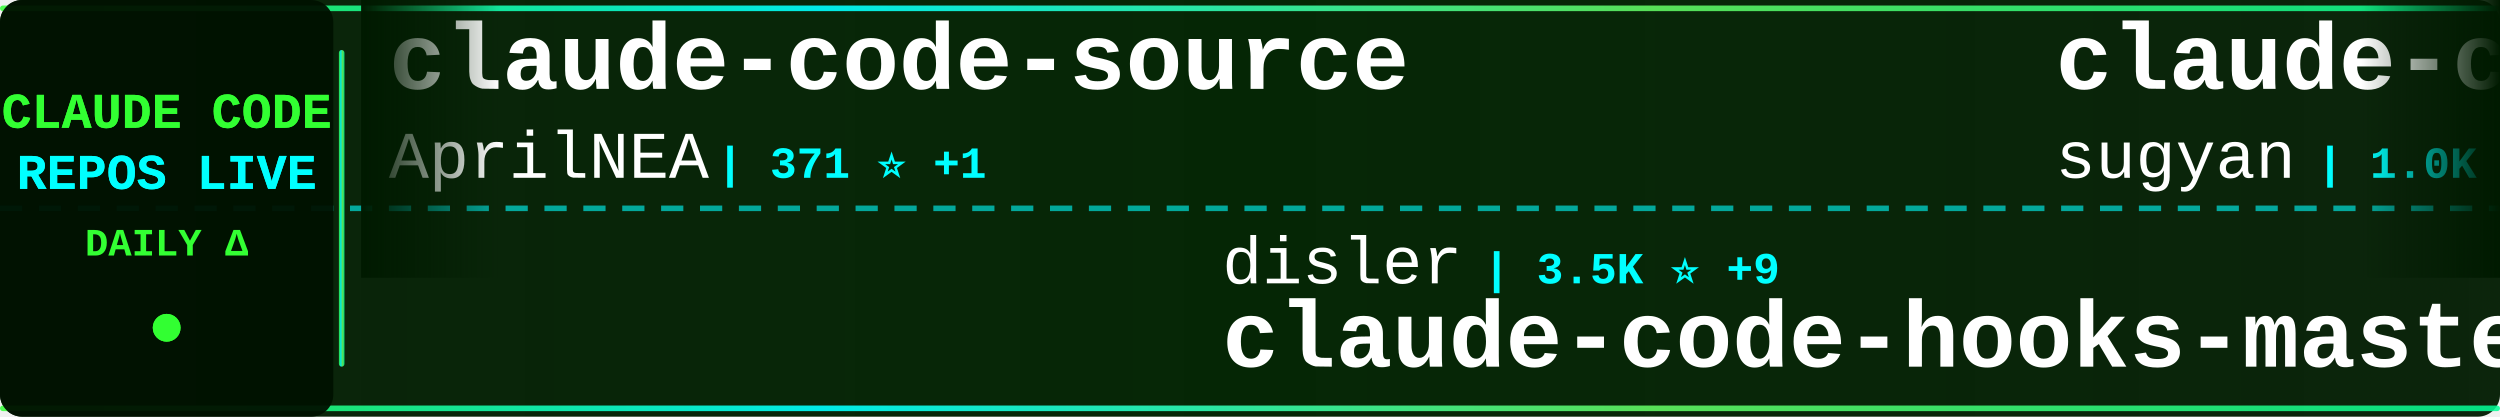
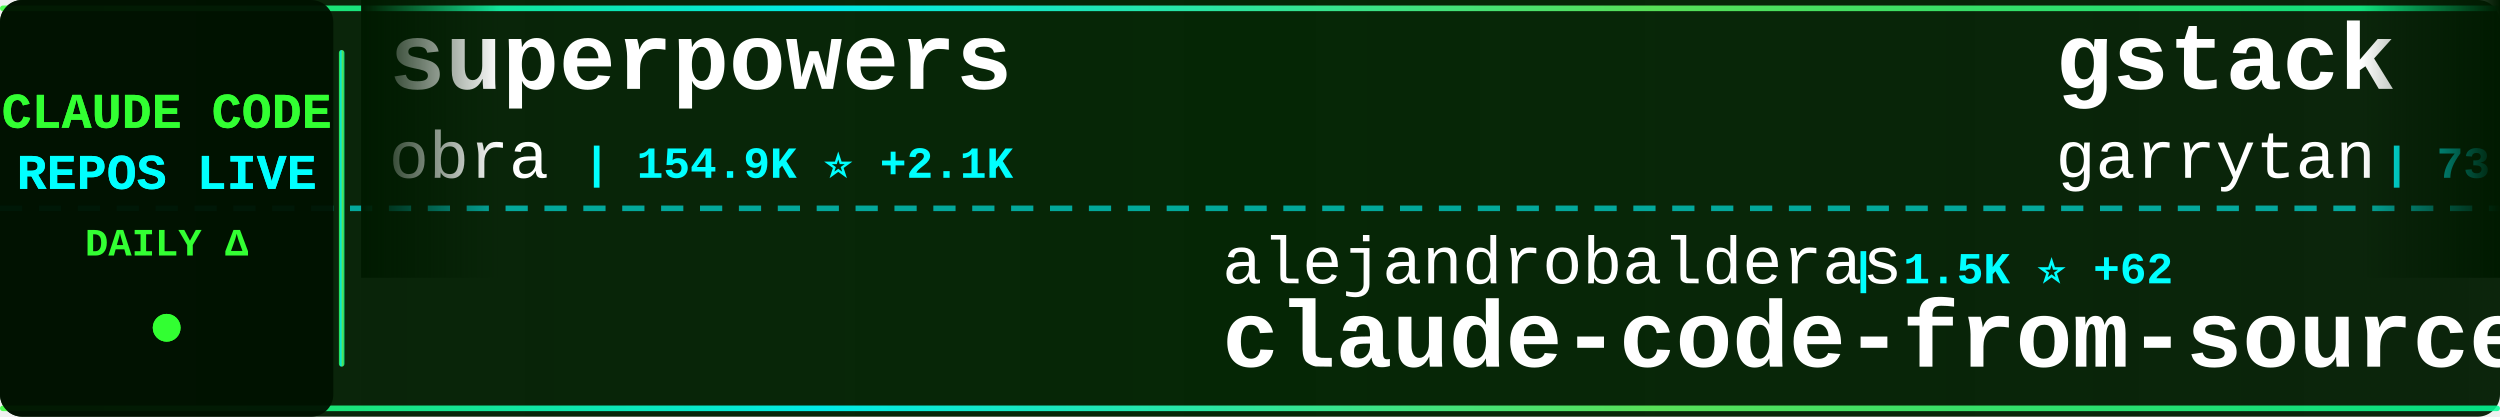
<svg xmlns="http://www.w3.org/2000/svg" width="900" height="150">
  <defs>
    <linearGradient id="tickerBg" x1="0%" y1="0%" x2="100%" y2="0%">
      <stop offset="0%" style="stop-color:#001a00;stop-opacity:0.95" />
      <stop offset="50%" style="stop-color:#002200;stop-opacity:0.98" />
      <stop offset="100%" style="stop-color:#001a00;stop-opacity:0.95" />
    </linearGradient>
    <linearGradient id="borderGrad" x1="0%" y1="0%" x2="100%" y2="0%">
      <stop offset="0%" style="stop-color:#33ff33;stop-opacity:0.85">
        <animate attributeName="stop-opacity" values="0.85;1;0.85" dur="2s" repeatCount="indefinite" />
      </stop>
      <stop offset="33%" style="stop-color:#00ffff;stop-opacity:0.9">
        <animate attributeName="stop-opacity" values="0.9;1;0.9" dur="2.2s" repeatCount="indefinite" />
      </stop>
      <stop offset="66%" style="stop-color:#66ff66;stop-opacity:0.85">
        <animate attributeName="stop-opacity" values="0.85;1;0.85" dur="1.8s" repeatCount="indefinite" />
      </stop>
      <stop offset="100%" style="stop-color:#00ff99;stop-opacity:0.85">
        <animate attributeName="stop-opacity" values="0.85;1;0.85" dur="2s" repeatCount="indefinite" />
      </stop>
    </linearGradient>
    <filter id="textGlow">
      <feGaussianBlur stdDeviation="0.1" result="coloredBlur" />
      <feMerge>
        <feMergeNode in="coloredBlur" />
        <feMergeNode in="SourceGraphic" />
      </feMerge>
    </filter>
    <filter id="metricGlow">
      <feGaussianBlur stdDeviation="0.2" result="coloredBlur" />
      <feMerge>
        <feMergeNode in="coloredBlur" />
        <feMergeNode in="SourceGraphic" />
      </feMerge>
    </filter>
    <linearGradient id="leftFade" x1="0%" y1="0%" x2="100%" y2="0%">
      <stop offset="0%" style="stop-color:#001a00;stop-opacity:1" />
      <stop offset="100%" style="stop-color:#001a00;stop-opacity:0" />
    </linearGradient>
    <linearGradient id="rightFade" x1="0%" y1="0%" x2="100%" y2="0%">
      <stop offset="0%" style="stop-color:#001a00;stop-opacity:0" />
      <stop offset="100%" style="stop-color:#001a00;stop-opacity:1" />
    </linearGradient>
  </defs>
  <rect width="900" height="150" fill="url(#tickerBg)" rx="8" />
  <rect x="0" y="2" width="900" height="2" fill="url(#borderGrad)" rx="1" />
  <rect x="0" y="146" width="900" height="2" fill="url(#borderGrad)" rx="1" />
  <line x1="0" y1="75" x2="900" y2="75" stroke="#00ffff" stroke-width="2" stroke-dasharray="8 6" opacity="0.6" />
  <rect x="0" y="0" width="120" height="150" fill="#001100" opacity="0.95" rx="8" />
  <text x="60" y="46" font-family="'Courier New', monospace" font-size="18" font-weight="bold" fill="#33ff33" text-anchor="middle" filter="url(#textGlow)">
    CLAUDE CODE
  </text>
  <text x="60" y="68" font-family="'Courier New', monospace" font-size="18" font-weight="bold" fill="#00ffff" text-anchor="middle" filter="url(#textGlow)">
    REPOS LIVE
  </text>
  <text x="60" y="92" font-family="'Courier New', monospace" font-size="14" font-weight="bold" fill="#33ff33" text-anchor="middle">
    DAILY Δ
  </text>
  <circle cx="60" cy="118" r="5" fill="#33ff33" filter="url(#metricGlow)">
    <animate attributeName="r" values="4;6;4" dur="1.5s" repeatCount="indefinite" />
    <animate attributeName="opacity" values="0.6;1;0.6" dur="1.5s" repeatCount="indefinite" />
  </circle>
  <rect x="122" y="18" width="2" height="114" fill="url(#borderGrad)" rx="1" />
  <clipPath id="tickerClip">
    <rect x="130" y="0" width="770" height="150" />
  </clipPath>
  <g clip-path="url(#tickerClip)">
    <g id="tickerItems">
      <animateTransform attributeName="transform" attributeType="XML" type="translate" from="0 0" to="-3000 0" dur="54s" repeatCount="indefinite" />
      <g transform="translate(0, 0)">
-         <text x="140" y="32" font-family="'Courier New', monospace" font-size="34" font-weight="bold" fill="#ffffff">claude-code-source</text>
-         <text x="140" y="64" font-family="'Courier New', monospace" font-size="24" font-weight="normal" fill="#ffffff" opacity="1.0">AprilNEA</text>
-         <text x="258" y="64" font-family="'Courier New', monospace" font-size="16" font-weight="bold" fill="#00ffff"> | 371 ⭐ +1</text>
+         <text x="140" y="32" font-family="'Courier New', monospace" font-size="34" font-weight="bold" fill="#ffffff">superpowers</text>
+         <text x="140" y="64" font-family="'Courier New', monospace" font-size="24" font-weight="normal" fill="#ffffff" opacity="1.0">obra</text>
+         <text x="210" y="64" font-family="'Courier New', monospace" font-size="16" font-weight="bold" fill="#00ffff"> | 154.9K ⭐ +2.1K</text>
      </g>
      <g transform="translate(300, 0)">
-         <text x="140" y="102" font-family="'Courier New', monospace" font-size="24" font-weight="normal" fill="#ffffff" opacity="1.0">disler</text>
-         <text x="234" y="102" font-family="'Courier New', monospace" font-size="16" font-weight="bold" fill="#00ffff"> | 3.5K ⭐ +9</text>
-         <text x="140" y="132" font-family="'Courier New', monospace" font-size="34" font-weight="bold" fill="#ffffff">claude-code-hooks-master...</text>
+         <text x="140" y="102" font-family="'Courier New', monospace" font-size="24" font-weight="normal" fill="#ffffff" opacity="1.0">alejandrobalderas</text>
+         <text x="366" y="102" font-family="'Courier New', monospace" font-size="16" font-weight="bold" fill="#00ffff"> | 1.5K ⭐ +62</text>
+         <text x="140" y="132" font-family="'Courier New', monospace" font-size="34" font-weight="bold" fill="#ffffff">claude-code-from-source</text>
      </g>
      <g transform="translate(600, 0)">
-         <text x="140" y="32" font-family="'Courier New', monospace" font-size="34" font-weight="bold" fill="#ffffff">claude-code-webui</text>
-         <text x="140" y="64" font-family="'Courier New', monospace" font-size="24" font-weight="normal" fill="#ffffff" opacity="1.0">sugyan</text>
-         <text x="234" y="64" font-family="'Courier New', monospace" font-size="16" font-weight="bold" fill="#00ffff"> | 1.0K ⭐ +5</text>
+         <text x="140" y="32" font-family="'Courier New', monospace" font-size="34" font-weight="bold" fill="#ffffff">gstack</text>
+         <text x="140" y="64" font-family="'Courier New', monospace" font-size="24" font-weight="normal" fill="#ffffff" opacity="1.0">garrytan</text>
+         <text x="258" y="64" font-family="'Courier New', monospace" font-size="16" font-weight="bold" fill="#00ffff"> | 73.5K ⭐ +777</text>
      </g>
      <g transform="translate(900, 0)">
-         <text x="140" y="102" font-family="'Courier New', monospace" font-size="24" font-weight="normal" fill="#ffffff" opacity="1.0">garrytan</text>
-         <text x="258" y="102" font-family="'Courier New', monospace" font-size="16" font-weight="bold" fill="#00ffff"> | 73.3K ⭐ +846</text>
-         <text x="140" y="132" font-family="'Courier New', monospace" font-size="34" font-weight="bold" fill="#ffffff">gstack</text>
+         <text x="140" y="102" font-family="'Courier New', monospace" font-size="24" font-weight="normal" fill="#ffffff" opacity="1.0">chiragjoshi12</text>
+         <text x="318" y="102" font-family="'Courier New', monospace" font-size="16" font-weight="bold" fill="#00ffff"> | 187 ⭐</text>
+         <text x="140" y="132" font-family="'Courier New', monospace" font-size="34" font-weight="bold" fill="#ffffff">claude-code</text>
      </g>
      <g transform="translate(1200, 0)">
-         <text x="140" y="32" font-family="'Courier New', monospace" font-size="34" font-weight="bold" fill="#ffffff">free-claude-code</text>
-         <text x="140" y="64" font-family="'Courier New', monospace" font-size="24" font-weight="normal" fill="#ffffff" opacity="1.0">Alishahryar1</text>
-         <text x="306" y="64" font-family="'Courier New', monospace" font-size="16" font-weight="bold" fill="#00ffff"> | 1.9K ⭐ +18</text>
+         <text x="140" y="32" font-family="'Courier New', monospace" font-size="34" font-weight="bold" fill="#ffffff">claude-howto</text>
+         <text x="140" y="64" font-family="'Courier New', monospace" font-size="24" font-weight="normal" fill="#ffffff" opacity="1.0">luongnv89</text>
+         <text x="270" y="64" font-family="'Courier New', monospace" font-size="16" font-weight="bold" fill="#00ffff"> | 26.8K ⭐ +352</text>
      </g>
      <g transform="translate(1500, 0)">
-         <text x="140" y="102" font-family="'Courier New', monospace" font-size="24" font-weight="normal" fill="#ffffff" opacity="1.0">affaan-m</text>
-         <text x="258" y="102" font-family="'Courier New', monospace" font-size="16" font-weight="bold" fill="#00ffff"> | 157.5K ⭐ +1.4K</text>
-         <text x="140" y="132" font-family="'Courier New', monospace" font-size="34" font-weight="bold" fill="#ffffff">everything-claude-code</text>
+         <text x="140" y="102" font-family="'Courier New', monospace" font-size="24" font-weight="normal" fill="#ffffff" opacity="1.0">ChrisWiles</text>
+         <text x="282" y="102" font-family="'Courier New', monospace" font-size="16" font-weight="bold" fill="#00ffff"> | 5.8K ⭐ +7</text>
+         <text x="140" y="132" font-family="'Courier New', monospace" font-size="34" font-weight="bold" fill="#ffffff">claude-code-showcase</text>
      </g>
      <g transform="translate(1800, 0)">
-         <text x="140" y="32" font-family="'Courier New', monospace" font-size="34" font-weight="bold" fill="#ffffff">Auto-claude-code-researc...</text>
-         <text x="140" y="64" font-family="'Courier New', monospace" font-size="24" font-weight="normal" fill="#ffffff" opacity="1.0">wanshuiyin</text>
-         <text x="282" y="64" font-family="'Courier New', monospace" font-size="16" font-weight="bold" fill="#00ffff"> | 6.7K ⭐ +134</text>
+         <text x="140" y="32" font-family="'Courier New', monospace" font-size="34" font-weight="bold" fill="#ffffff">Claude-Code-x-OpenClaw-G...</text>
+         <text x="140" y="64" font-family="'Courier New', monospace" font-size="24" font-weight="normal" fill="#ffffff" opacity="1.0">KimYx0207</text>
+         <text x="270" y="64" font-family="'Courier New', monospace" font-size="16" font-weight="bold" fill="#00ffff"> | 3.3K ⭐ +30</text>
      </g>
      <g transform="translate(2100, 0)">
-         <text x="140" y="102" font-family="'Courier New', monospace" font-size="24" font-weight="normal" fill="#ffffff" opacity="1.0">yasasbanukaofficial</text>
-         <text x="390" y="102" font-family="'Courier New', monospace" font-size="16" font-weight="bold" fill="#00ffff"> | 2.6K ⭐ +40</text>
-         <text x="140" y="132" font-family="'Courier New', monospace" font-size="34" font-weight="bold" fill="#ffffff">claude-code</text>
+         <text x="140" y="102" font-family="'Courier New', monospace" font-size="24" font-weight="normal" fill="#ffffff" opacity="1.0">alirezarezvani</text>
+         <text x="330" y="102" font-family="'Courier New', monospace" font-size="16" font-weight="bold" fill="#00ffff"> | 11.3K ⭐ +149</text>
+         <text x="140" y="132" font-family="'Courier New', monospace" font-size="34" font-weight="bold" fill="#ffffff">claude-skills</text>
      </g>
      <g transform="translate(2400, 0)">
-         <text x="140" y="32" font-family="'Courier New', monospace" font-size="34" font-weight="bold" fill="#ffffff">ClaudeCode</text>
-         <text x="140" y="64" font-family="'Courier New', monospace" font-size="24" font-weight="normal" fill="#ffffff" opacity="1.0">guanshan</text>
-         <text x="258" y="64" font-family="'Courier New', monospace" font-size="16" font-weight="bold" fill="#00ffff"> | 55 ⭐</text>
+         <text x="140" y="32" font-family="'Courier New', monospace" font-size="34" font-weight="bold" fill="#ffffff">claude-code</text>
+         <text x="140" y="64" font-family="'Courier New', monospace" font-size="24" font-weight="normal" fill="#ffffff" opacity="1.0">claude-code-best</text>
+         <text x="354" y="64" font-family="'Courier New', monospace" font-size="16" font-weight="bold" fill="#00ffff"> | 16.0K ⭐ +115</text>
      </g>
      <g transform="translate(2700, 0)">
-         <text x="140" y="102" font-family="'Courier New', monospace" font-size="24" font-weight="normal" fill="#ffffff" opacity="1.0">xorespesp</text>
-         <text x="270" y="102" font-family="'Courier New', monospace" font-size="16" font-weight="bold" fill="#00ffff"> | 214 ⭐ +2</text>
-         <text x="140" y="132" font-family="'Courier New', monospace" font-size="34" font-weight="bold" fill="#ffffff">claude-code</text>
+         <text x="140" y="102" font-family="'Courier New', monospace" font-size="24" font-weight="normal" fill="#ffffff" opacity="1.0">zebbern</text>
+         <text x="246" y="102" font-family="'Courier New', monospace" font-size="16" font-weight="bold" fill="#00ffff"> | 3.9K ⭐ +6</text>
+         <text x="140" y="132" font-family="'Courier New', monospace" font-size="34" font-weight="bold" fill="#ffffff">claude-code-guide</text>
      </g>
      <g transform="translate(3000, 0)">
-         <text x="140" y="32" font-family="'Courier New', monospace" font-size="34" font-weight="bold" fill="#ffffff">claude-code-source</text>
-         <text x="140" y="64" font-family="'Courier New', monospace" font-size="24" font-weight="normal" fill="#ffffff" opacity="1.0">AprilNEA</text>
-         <text x="258" y="64" font-family="'Courier New', monospace" font-size="16" font-weight="bold" fill="#00ffff"> | 371 ⭐ +1</text>
+         <text x="140" y="32" font-family="'Courier New', monospace" font-size="34" font-weight="bold" fill="#ffffff">superpowers</text>
+         <text x="140" y="64" font-family="'Courier New', monospace" font-size="24" font-weight="normal" fill="#ffffff" opacity="1.0">obra</text>
+         <text x="210" y="64" font-family="'Courier New', monospace" font-size="16" font-weight="bold" fill="#00ffff"> | 154.9K ⭐ +2.1K</text>
      </g>
      <g transform="translate(3300, 0)">
-         <text x="140" y="102" font-family="'Courier New', monospace" font-size="24" font-weight="normal" fill="#ffffff" opacity="1.0">disler</text>
-         <text x="234" y="102" font-family="'Courier New', monospace" font-size="16" font-weight="bold" fill="#00ffff"> | 3.5K ⭐ +9</text>
-         <text x="140" y="132" font-family="'Courier New', monospace" font-size="34" font-weight="bold" fill="#ffffff">claude-code-hooks-master...</text>
+         <text x="140" y="102" font-family="'Courier New', monospace" font-size="24" font-weight="normal" fill="#ffffff" opacity="1.0">alejandrobalderas</text>
+         <text x="366" y="102" font-family="'Courier New', monospace" font-size="16" font-weight="bold" fill="#00ffff"> | 1.5K ⭐ +62</text>
+         <text x="140" y="132" font-family="'Courier New', monospace" font-size="34" font-weight="bold" fill="#ffffff">claude-code-from-source</text>
      </g>
      <g transform="translate(3600, 0)">
-         <text x="140" y="32" font-family="'Courier New', monospace" font-size="34" font-weight="bold" fill="#ffffff">claude-code-webui</text>
-         <text x="140" y="64" font-family="'Courier New', monospace" font-size="24" font-weight="normal" fill="#ffffff" opacity="1.0">sugyan</text>
-         <text x="234" y="64" font-family="'Courier New', monospace" font-size="16" font-weight="bold" fill="#00ffff"> | 1.0K ⭐ +5</text>
+         <text x="140" y="32" font-family="'Courier New', monospace" font-size="34" font-weight="bold" fill="#ffffff">gstack</text>
+         <text x="140" y="64" font-family="'Courier New', monospace" font-size="24" font-weight="normal" fill="#ffffff" opacity="1.0">garrytan</text>
+         <text x="258" y="64" font-family="'Courier New', monospace" font-size="16" font-weight="bold" fill="#00ffff"> | 73.5K ⭐ +777</text>
      </g>
      <g transform="translate(3900, 0)">
-         <text x="140" y="102" font-family="'Courier New', monospace" font-size="24" font-weight="normal" fill="#ffffff" opacity="1.0">garrytan</text>
-         <text x="258" y="102" font-family="'Courier New', monospace" font-size="16" font-weight="bold" fill="#00ffff"> | 73.3K ⭐ +846</text>
-         <text x="140" y="132" font-family="'Courier New', monospace" font-size="34" font-weight="bold" fill="#ffffff">gstack</text>
+         <text x="140" y="102" font-family="'Courier New', monospace" font-size="24" font-weight="normal" fill="#ffffff" opacity="1.0">chiragjoshi12</text>
+         <text x="318" y="102" font-family="'Courier New', monospace" font-size="16" font-weight="bold" fill="#00ffff"> | 187 ⭐</text>
+         <text x="140" y="132" font-family="'Courier New', monospace" font-size="34" font-weight="bold" fill="#ffffff">claude-code</text>
      </g>
    </g>
  </g>
  <rect x="130" y="0" width="50" height="100" fill="url(#leftFade)" />
  <rect x="850" y="0" width="50" height="100" fill="url(#rightFade)" />
</svg>
